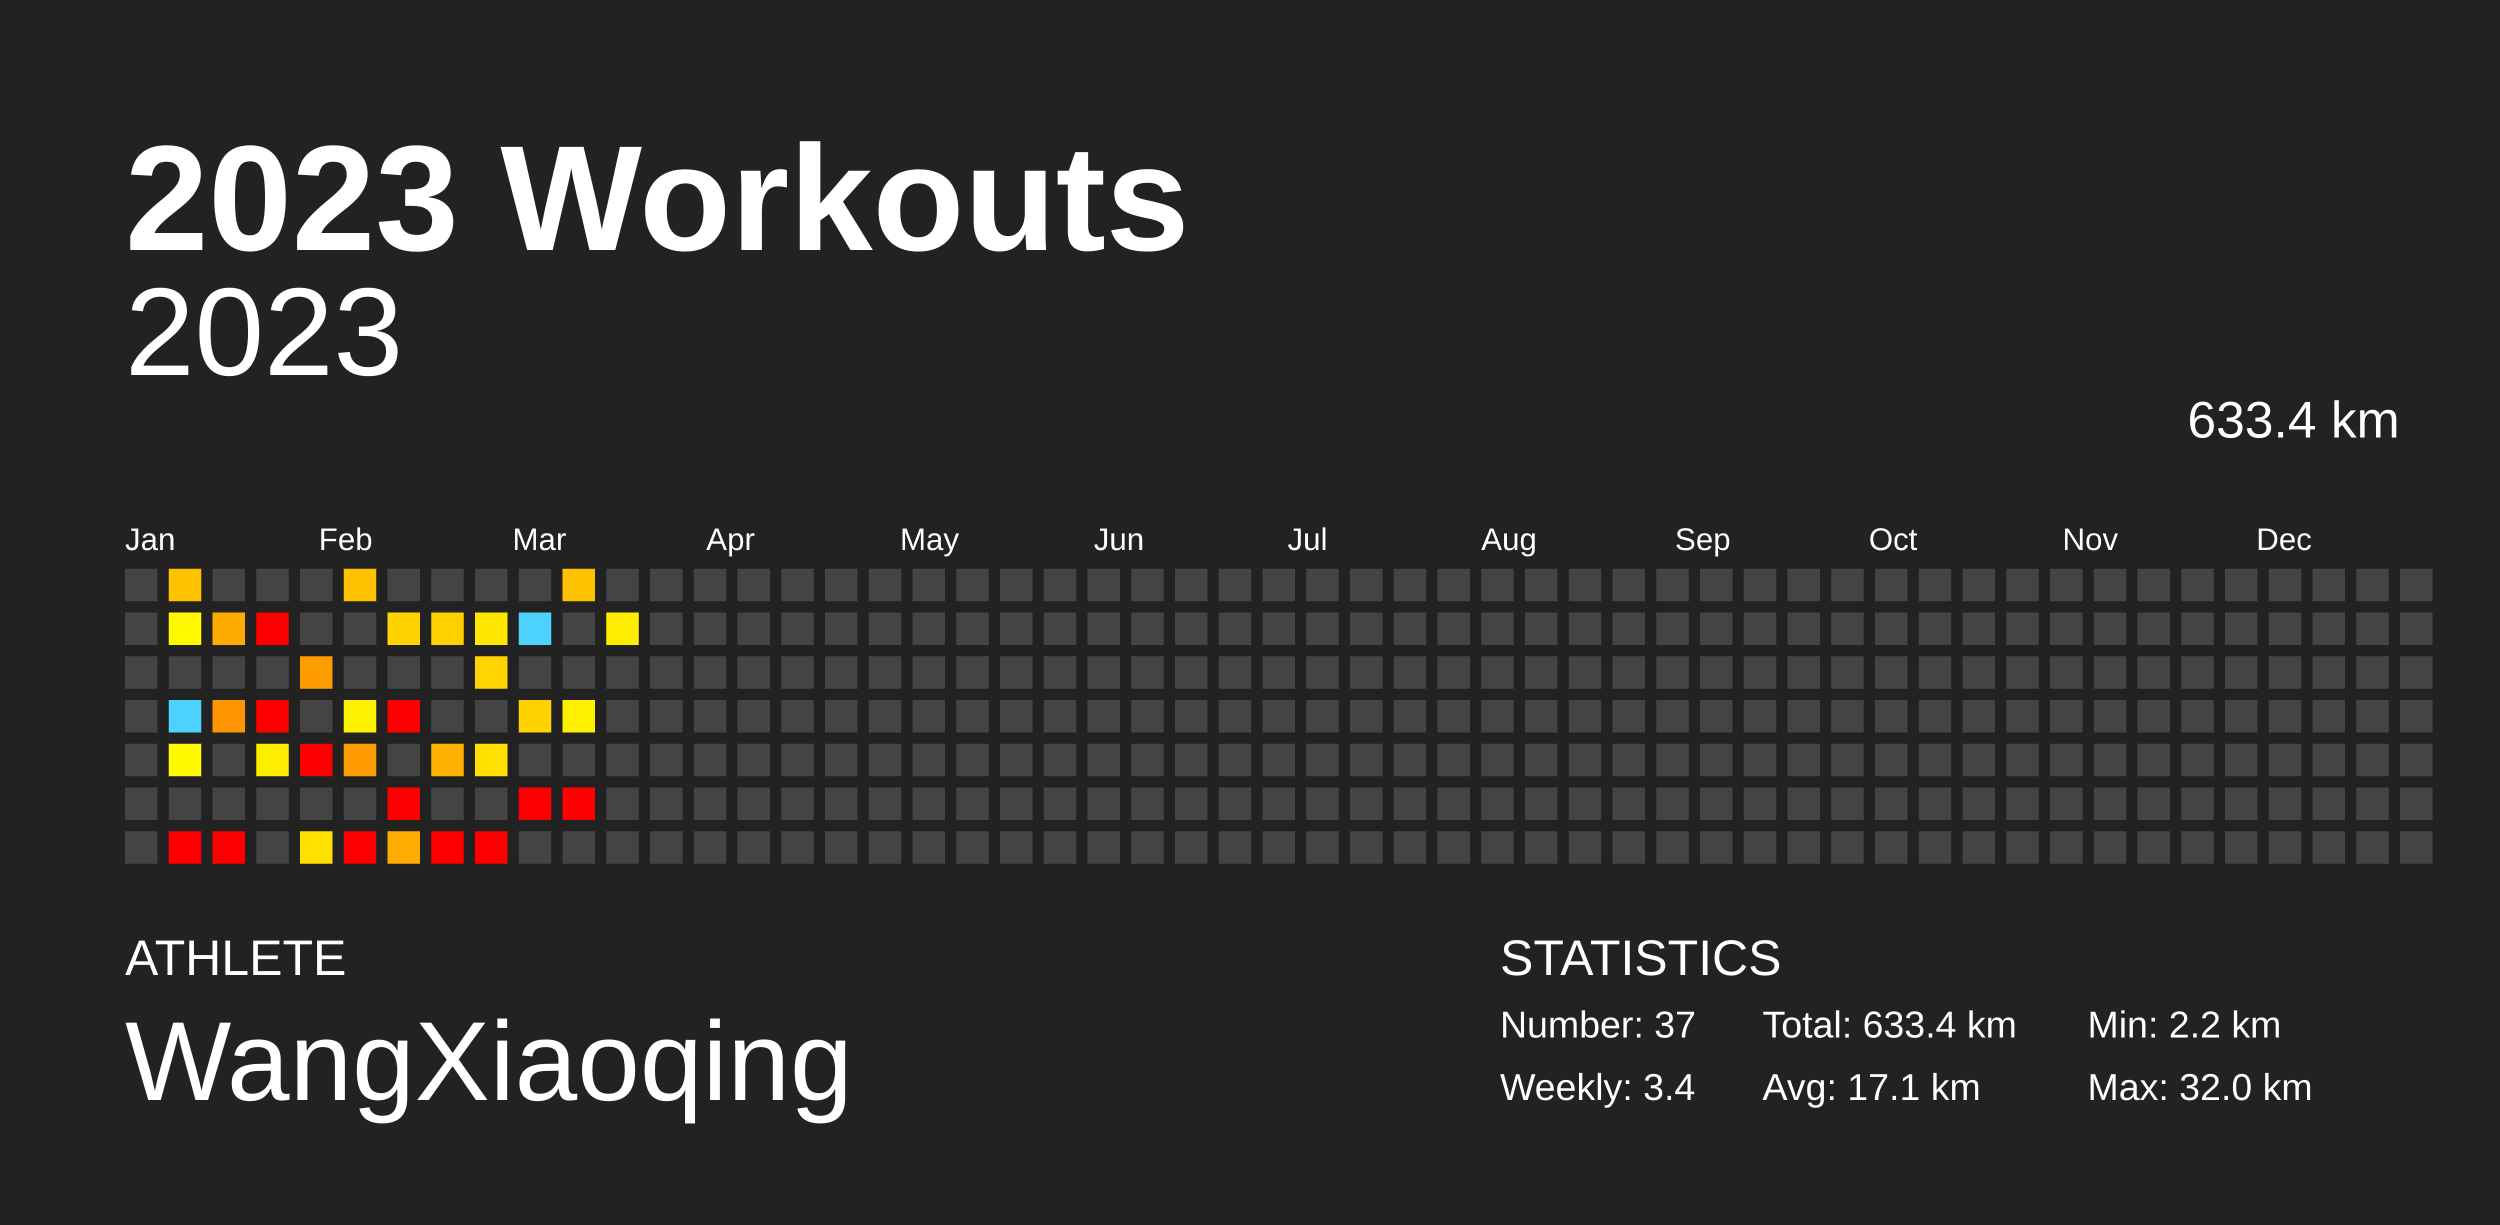
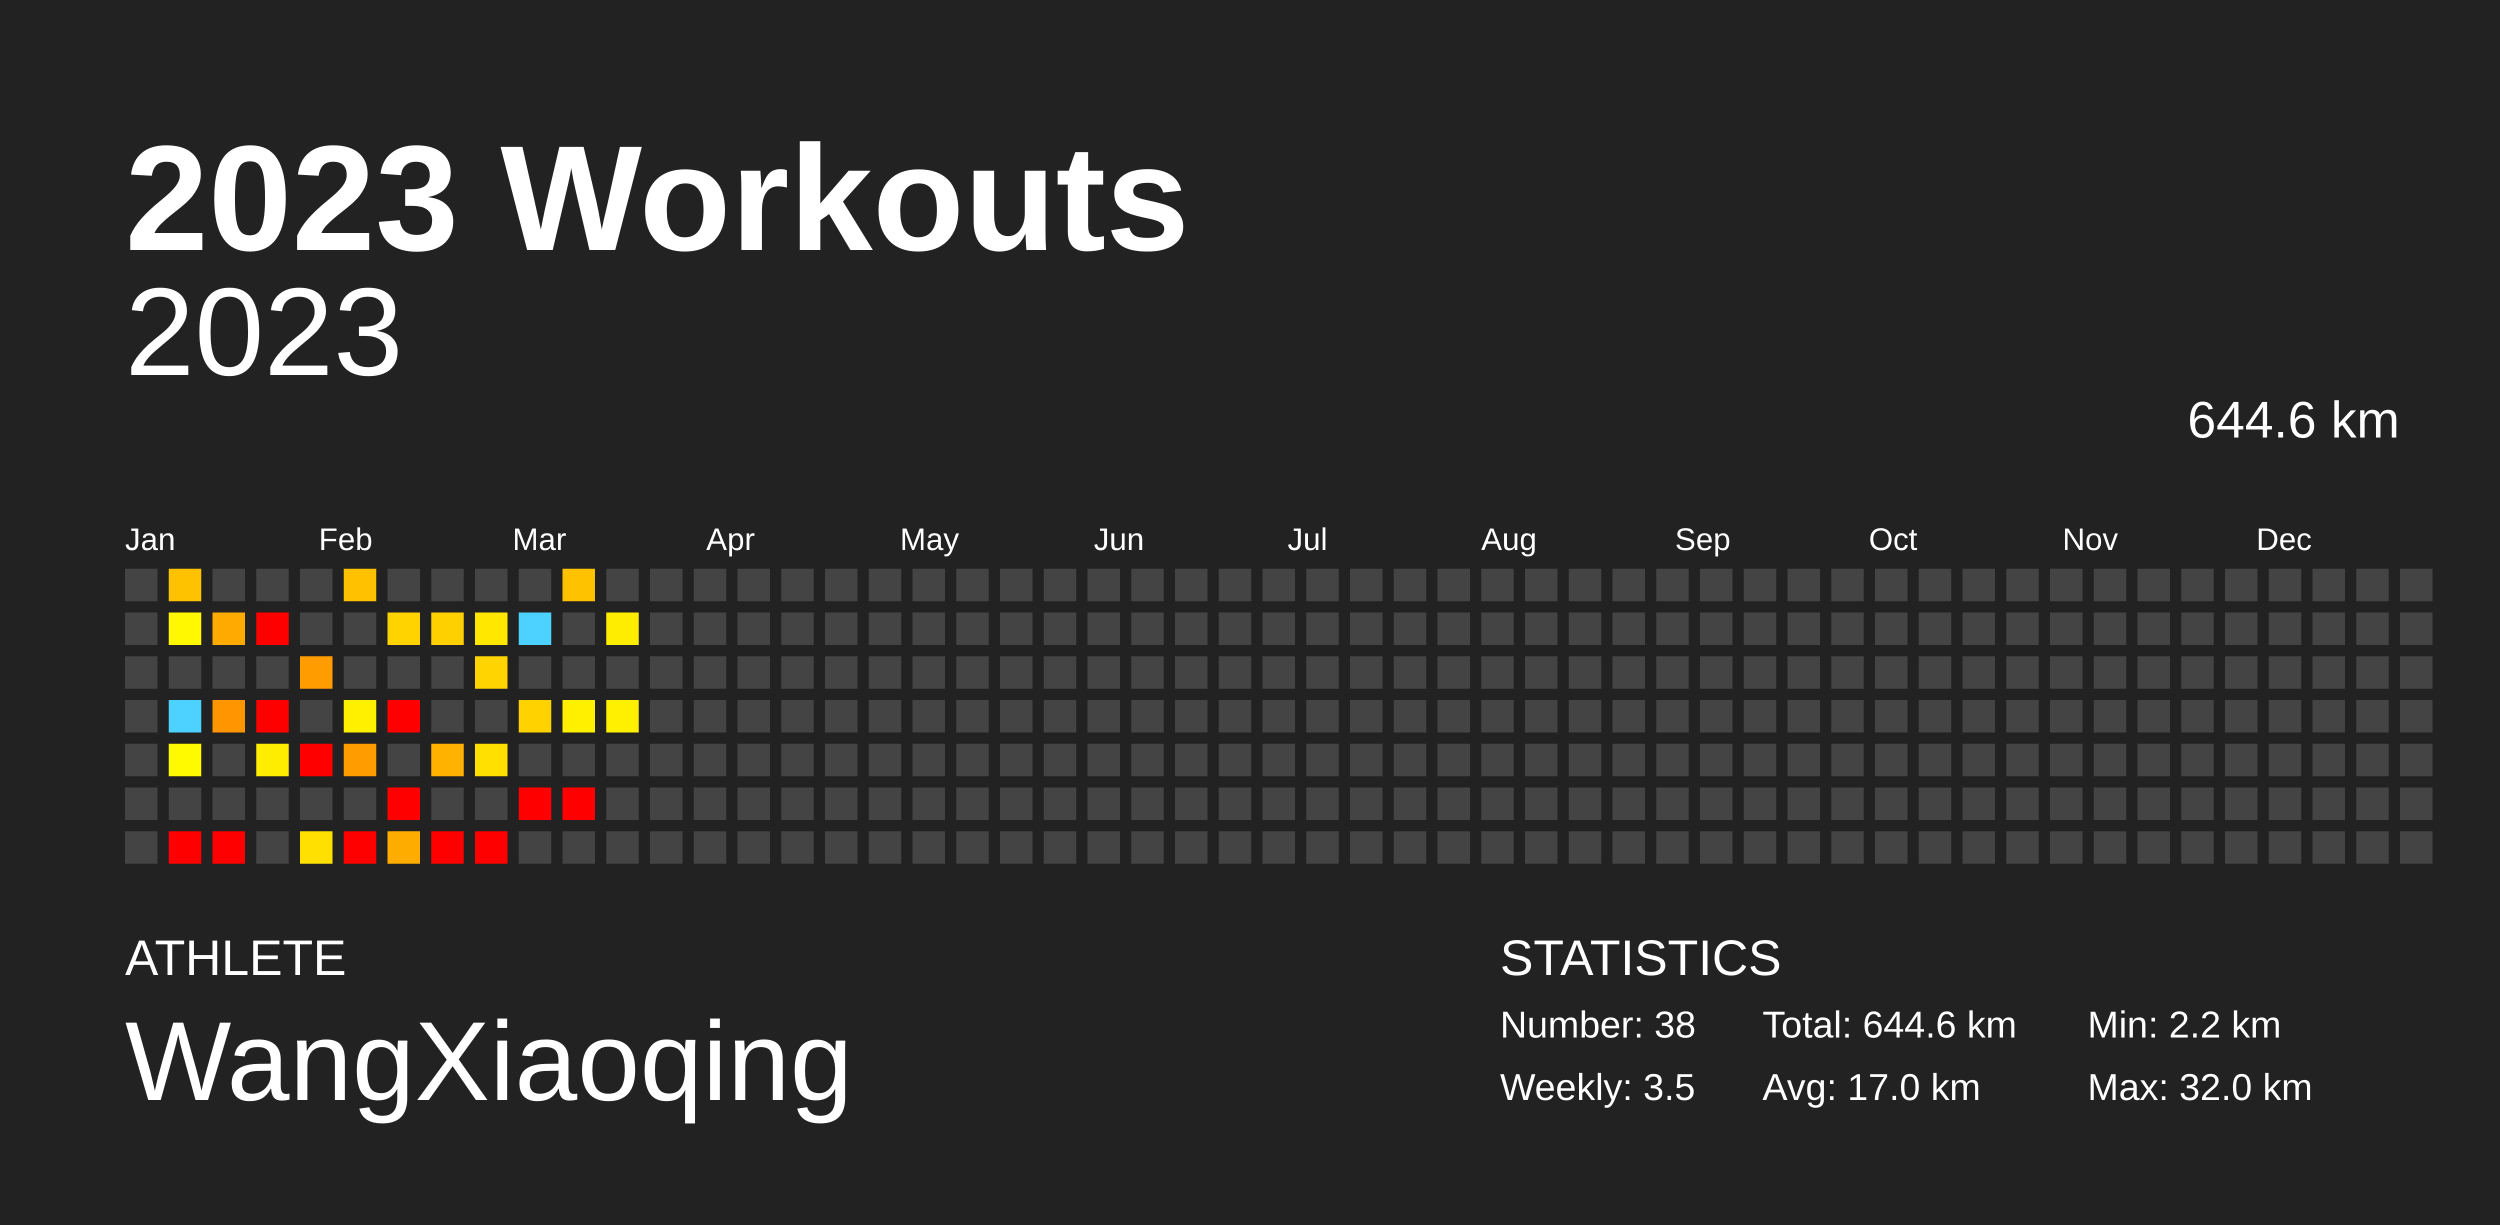
<svg xmlns="http://www.w3.org/2000/svg" baseProfile="full" height="98mm" version="1.1" viewBox="0,0,200,98" width="200mm">
  <defs />
  <rect fill="#222222" height="98" width="200" x="0" y="0" />
  <text fill="#FFFFFF" style="font-size:12px; font-family:Arial; font-weight:bold;" x="10" y="20">2023 Workouts</text>
  <text fill="#FFFFFF" style="font-size:4px; font-family:Arial" x="10" y="78">ATHLETE</text>
  <text fill="#FFFFFF" style="font-size:9px; font-family:Arial" x="10" y="88">WangXiaoqing</text>
  <text fill="#FFFFFF" style="font-size:4px; font-family:Arial" x="120" y="78">STATISTICS</text>
-   <text fill="#FFFFFF" style="font-size:3px; font-family:Arial" x="120" y="83">Number: 37</text>
-   <text fill="#FFFFFF" style="font-size:3px; font-family:Arial" x="120" y="88">Weekly: 3.4</text>
-   <text fill="#FFFFFF" style="font-size:3px; font-family:Arial" x="141" y="83">Total: 633.4 km</text>
-   <text fill="#FFFFFF" style="font-size:3px; font-family:Arial" x="141" y="88">Avg: 17.1 km</text>
+   <text fill="#FFFFFF" style="font-size:3px; font-family:Arial" x="120" y="83">Number: 38</text>
+   <text fill="#FFFFFF" style="font-size:3px; font-family:Arial" x="120" y="88">Weekly: 3.5</text>
+   <text fill="#FFFFFF" style="font-size:3px; font-family:Arial" x="141" y="83">Total: 644.6 km</text>
+   <text fill="#FFFFFF" style="font-size:3px; font-family:Arial" x="141" y="88">Avg: 17.0 km</text>
  <text fill="#FFFFFF" style="font-size:3px; font-family:Arial" x="167" y="83">Min: 2.2 km</text>
  <text fill="#FFFFFF" style="font-size:3px; font-family:Arial" x="167" y="88">Max: 32.0 km</text>
  <text alignment-baseline="hanging" fill="#FFFFFF" style="font-size:10.0px; font-family:Arial;" x="10" y="30">2023</text>
-   <text alignment-baseline="hanging" fill="#FFFFFF" style="font-size:4.125px; font-family:Arial;" x="175" y="35">633.4 km</text>
+   <text alignment-baseline="hanging" fill="#FFFFFF" style="font-size:4.125px; font-family:Arial;" x="175" y="35">644.6 km</text>
  <text fill="#FFFFFF" style="font-size:2.5px; font-family:Arial" x="10.0" y="44">Jan</text>
  <text fill="#FFFFFF" style="font-size:2.5px; font-family:Arial" x="25.5" y="44">Feb</text>
  <text fill="#FFFFFF" style="font-size:2.5px; font-family:Arial" x="41.0" y="44">Mar</text>
  <text fill="#FFFFFF" style="font-size:2.5px; font-family:Arial" x="56.5" y="44">Apr</text>
  <text fill="#FFFFFF" style="font-size:2.5px; font-family:Arial" x="72.0" y="44">May</text>
  <text fill="#FFFFFF" style="font-size:2.5px; font-family:Arial" x="87.5" y="44">Jun</text>
  <text fill="#FFFFFF" style="font-size:2.5px; font-family:Arial" x="103.0" y="44">Jul</text>
  <text fill="#FFFFFF" style="font-size:2.5px; font-family:Arial" x="118.5" y="44">Aug</text>
  <text fill="#FFFFFF" style="font-size:2.5px; font-family:Arial" x="134.0" y="44">Sep</text>
  <text fill="#FFFFFF" style="font-size:2.5px; font-family:Arial" x="149.5" y="44">Oct</text>
  <text fill="#FFFFFF" style="font-size:2.5px; font-family:Arial" x="165.0" y="44">Nov</text>
  <text fill="#FFFFFF" style="font-size:2.5px; font-family:Arial" x="180.5" y="44">Dec</text>
  <rect fill="#444444" height="2.6" width="2.6" x="10.0" y="45.5" />
  <rect fill="#444444" height="2.6" width="2.6" x="10.0" y="49.0" />
  <rect fill="#444444" height="2.6" width="2.6" x="10.0" y="52.5" />
  <rect fill="#444444" height="2.6" width="2.6" x="10.0" y="56.0" />
  <rect fill="#444444" height="2.6" width="2.6" x="10.0" y="59.5" />
  <rect fill="#444444" height="2.6" width="2.6" x="10.0" y="63.0" />
  <rect fill="#444444" height="2.6" width="2.6" x="10.0" y="66.5" />
  <rect fill="#ffc200" height="2.6" width="2.6" x="13.5" y="45.5" />
  <rect fill="#fff800" height="2.6" width="2.6" x="13.5" y="49.0" />
  <rect fill="#444444" height="2.6" width="2.6" x="13.5" y="52.5" />
  <rect fill="#4dd2ff" height="2.6" width="2.6" x="13.5" y="56.0" />
  <rect fill="#fffa00" height="2.6" width="2.6" x="13.5" y="59.5" />
  <rect fill="#444444" height="2.6" width="2.6" x="13.5" y="63.0" />
  <rect fill="red" height="2.6" width="2.6" x="13.5" y="66.5" />
  <rect fill="#444444" height="2.6" width="2.6" x="17.0" y="45.5" />
  <rect fill="#ffaa00" height="2.6" width="2.6" x="17.0" y="49.0" />
  <rect fill="#444444" height="2.6" width="2.6" x="17.0" y="52.5" />
  <rect fill="#ff9500" height="2.6" width="2.6" x="17.0" y="56.0" />
  <rect fill="#444444" height="2.6" width="2.6" x="17.0" y="59.5" />
  <rect fill="#444444" height="2.6" width="2.6" x="17.0" y="63.0" />
  <rect fill="red" height="2.6" width="2.6" x="17.0" y="66.5" />
  <rect fill="#444444" height="2.6" width="2.6" x="20.5" y="45.5" />
  <rect fill="red" height="2.6" width="2.6" x="20.5" y="49.0" />
  <rect fill="#444444" height="2.6" width="2.6" x="20.5" y="52.5" />
  <rect fill="red" height="2.6" width="2.6" x="20.5" y="56.0" />
  <rect fill="#ffed00" height="2.6" width="2.6" x="20.5" y="59.5" />
  <rect fill="#444444" height="2.6" width="2.6" x="20.5" y="63.0" />
  <rect fill="#444444" height="2.6" width="2.6" x="20.5" y="66.5" />
  <rect fill="#444444" height="2.6" width="2.6" x="24.0" y="45.5" />
  <rect fill="#444444" height="2.6" width="2.6" x="24.0" y="49.0" />
  <rect fill="#ff9c00" height="2.6" width="2.6" x="24.0" y="52.5" />
  <rect fill="#444444" height="2.6" width="2.6" x="24.0" y="56.0" />
  <rect fill="red" height="2.6" width="2.6" x="24.0" y="59.5" />
  <rect fill="#444444" height="2.6" width="2.6" x="24.0" y="63.0" />
  <rect fill="#ffe000" height="2.6" width="2.6" x="24.0" y="66.5" />
  <rect fill="#ffc100" height="2.6" width="2.6" x="27.5" y="45.5" />
  <rect fill="#444444" height="2.6" width="2.6" x="27.5" y="49.0" />
  <rect fill="#444444" height="2.6" width="2.6" x="27.5" y="52.5" />
  <rect fill="#fff000" height="2.6" width="2.6" x="27.5" y="56.0" />
  <rect fill="#ff9c00" height="2.6" width="2.6" x="27.5" y="59.5" />
  <rect fill="#444444" height="2.6" width="2.6" x="27.5" y="63.0" />
  <rect fill="red" height="2.6" width="2.6" x="27.5" y="66.5" />
  <rect fill="#444444" height="2.6" width="2.6" x="31.0" y="45.5" />
  <rect fill="#ffd300" height="2.6" width="2.6" x="31.0" y="49.0" />
  <rect fill="#444444" height="2.6" width="2.6" x="31.0" y="52.5" />
  <rect fill="red" height="2.6" width="2.6" x="31.0" y="56.0" />
  <rect fill="#444444" height="2.6" width="2.6" x="31.0" y="59.5" />
  <rect fill="red" height="2.6" width="2.6" x="31.0" y="63.0" />
  <rect fill="#ffac00" height="2.6" width="2.6" x="31.0" y="66.5" />
  <rect fill="#444444" height="2.6" width="2.6" x="34.5" y="45.5" />
  <rect fill="#ffd000" height="2.6" width="2.6" x="34.5" y="49.0" />
  <rect fill="#444444" height="2.6" width="2.6" x="34.5" y="52.5" />
  <rect fill="#444444" height="2.6" width="2.6" x="34.5" y="56.0" />
  <rect fill="#ffb200" height="2.6" width="2.6" x="34.5" y="59.5" />
  <rect fill="#444444" height="2.6" width="2.6" x="34.5" y="63.0" />
  <rect fill="red" height="2.6" width="2.6" x="34.5" y="66.5" />
  <rect fill="#444444" height="2.6" width="2.6" x="38.0" y="45.5" />
  <rect fill="#ffe700" height="2.6" width="2.6" x="38.0" y="49.0" />
  <rect fill="#ffd400" height="2.6" width="2.6" x="38.0" y="52.5" />
  <rect fill="#444444" height="2.6" width="2.6" x="38.0" y="56.0" />
  <rect fill="#ffe000" height="2.6" width="2.6" x="38.0" y="59.5" />
  <rect fill="#444444" height="2.6" width="2.6" x="38.0" y="63.0" />
  <rect fill="red" height="2.6" width="2.6" x="38.0" y="66.5" />
  <rect fill="#444444" height="2.6" width="2.6" x="41.5" y="45.5" />
  <rect fill="#4dd2ff" height="2.6" width="2.6" x="41.5" y="49.0" />
  <rect fill="#444444" height="2.6" width="2.6" x="41.5" y="52.5" />
  <rect fill="#ffd200" height="2.6" width="2.6" x="41.5" y="56.0" />
  <rect fill="#444444" height="2.6" width="2.6" x="41.5" y="59.5" />
  <rect fill="red" height="2.6" width="2.6" x="41.5" y="63.0" />
  <rect fill="#444444" height="2.6" width="2.6" x="41.5" y="66.5" />
  <rect fill="#ffc200" height="2.6" width="2.6" x="45.0" y="45.5" />
  <rect fill="#444444" height="2.6" width="2.6" x="45.0" y="49.0" />
  <rect fill="#444444" height="2.6" width="2.6" x="45.0" y="52.5" />
  <rect fill="#fff000" height="2.6" width="2.6" x="45.0" y="56.0" />
  <rect fill="#444444" height="2.6" width="2.6" x="45.0" y="59.5" />
  <rect fill="red" height="2.6" width="2.6" x="45.0" y="63.0" />
  <rect fill="#444444" height="2.6" width="2.6" x="45.0" y="66.5" />
  <rect fill="#444444" height="2.6" width="2.6" x="48.5" y="45.5" />
  <rect fill="#ffed00" height="2.6" width="2.6" x="48.5" y="49.0" />
  <rect fill="#444444" height="2.6" width="2.6" x="48.5" y="52.5" />
-   <rect fill="#444444" height="2.6" width="2.6" x="48.5" y="56.0" />
+   <rect fill="#ffef00" height="2.6" width="2.6" x="48.5" y="56.0" />
  <rect fill="#444444" height="2.6" width="2.6" x="48.5" y="59.5" />
  <rect fill="#444444" height="2.6" width="2.6" x="48.5" y="63.0" />
  <rect fill="#444444" height="2.6" width="2.6" x="48.5" y="66.5" />
  <rect fill="#444444" height="2.6" width="2.6" x="52.0" y="45.5" />
  <rect fill="#444444" height="2.6" width="2.6" x="52.0" y="49.0" />
  <rect fill="#444444" height="2.6" width="2.6" x="52.0" y="52.5" />
  <rect fill="#444444" height="2.6" width="2.6" x="52.0" y="56.0" />
  <rect fill="#444444" height="2.6" width="2.6" x="52.0" y="59.5" />
  <rect fill="#444444" height="2.6" width="2.6" x="52.0" y="63.0" />
  <rect fill="#444444" height="2.6" width="2.6" x="52.0" y="66.5" />
  <rect fill="#444444" height="2.6" width="2.6" x="55.5" y="45.5" />
  <rect fill="#444444" height="2.6" width="2.6" x="55.5" y="49.0" />
  <rect fill="#444444" height="2.6" width="2.6" x="55.5" y="52.5" />
  <rect fill="#444444" height="2.6" width="2.6" x="55.5" y="56.0" />
  <rect fill="#444444" height="2.6" width="2.6" x="55.5" y="59.5" />
  <rect fill="#444444" height="2.6" width="2.6" x="55.5" y="63.0" />
  <rect fill="#444444" height="2.6" width="2.6" x="55.5" y="66.5" />
  <rect fill="#444444" height="2.6" width="2.6" x="59.0" y="45.5" />
  <rect fill="#444444" height="2.6" width="2.6" x="59.0" y="49.0" />
  <rect fill="#444444" height="2.6" width="2.6" x="59.0" y="52.5" />
  <rect fill="#444444" height="2.6" width="2.6" x="59.0" y="56.0" />
  <rect fill="#444444" height="2.6" width="2.6" x="59.0" y="59.5" />
  <rect fill="#444444" height="2.6" width="2.6" x="59.0" y="63.0" />
  <rect fill="#444444" height="2.6" width="2.6" x="59.0" y="66.5" />
  <rect fill="#444444" height="2.6" width="2.6" x="62.5" y="45.5" />
  <rect fill="#444444" height="2.6" width="2.6" x="62.5" y="49.0" />
  <rect fill="#444444" height="2.6" width="2.6" x="62.5" y="52.5" />
  <rect fill="#444444" height="2.6" width="2.6" x="62.5" y="56.0" />
  <rect fill="#444444" height="2.6" width="2.6" x="62.5" y="59.5" />
  <rect fill="#444444" height="2.6" width="2.6" x="62.5" y="63.0" />
  <rect fill="#444444" height="2.6" width="2.6" x="62.5" y="66.5" />
  <rect fill="#444444" height="2.6" width="2.6" x="66.0" y="45.5" />
  <rect fill="#444444" height="2.6" width="2.6" x="66.0" y="49.0" />
  <rect fill="#444444" height="2.6" width="2.6" x="66.0" y="52.5" />
  <rect fill="#444444" height="2.6" width="2.6" x="66.0" y="56.0" />
  <rect fill="#444444" height="2.6" width="2.6" x="66.0" y="59.5" />
  <rect fill="#444444" height="2.6" width="2.6" x="66.0" y="63.0" />
  <rect fill="#444444" height="2.6" width="2.6" x="66.0" y="66.5" />
  <rect fill="#444444" height="2.6" width="2.6" x="69.5" y="45.5" />
  <rect fill="#444444" height="2.6" width="2.6" x="69.5" y="49.0" />
  <rect fill="#444444" height="2.6" width="2.6" x="69.5" y="52.5" />
  <rect fill="#444444" height="2.6" width="2.6" x="69.5" y="56.0" />
  <rect fill="#444444" height="2.6" width="2.6" x="69.5" y="59.5" />
  <rect fill="#444444" height="2.6" width="2.6" x="69.5" y="63.0" />
  <rect fill="#444444" height="2.6" width="2.6" x="69.5" y="66.5" />
  <rect fill="#444444" height="2.6" width="2.6" x="73.0" y="45.5" />
  <rect fill="#444444" height="2.6" width="2.6" x="73.0" y="49.0" />
  <rect fill="#444444" height="2.6" width="2.6" x="73.0" y="52.5" />
  <rect fill="#444444" height="2.6" width="2.6" x="73.0" y="56.0" />
  <rect fill="#444444" height="2.6" width="2.6" x="73.0" y="59.5" />
  <rect fill="#444444" height="2.6" width="2.6" x="73.0" y="63.0" />
  <rect fill="#444444" height="2.6" width="2.6" x="73.0" y="66.5" />
  <rect fill="#444444" height="2.6" width="2.6" x="76.5" y="45.5" />
  <rect fill="#444444" height="2.6" width="2.6" x="76.5" y="49.0" />
  <rect fill="#444444" height="2.6" width="2.6" x="76.5" y="52.5" />
  <rect fill="#444444" height="2.6" width="2.6" x="76.5" y="56.0" />
  <rect fill="#444444" height="2.6" width="2.6" x="76.5" y="59.5" />
  <rect fill="#444444" height="2.6" width="2.6" x="76.5" y="63.0" />
  <rect fill="#444444" height="2.6" width="2.6" x="76.5" y="66.5" />
  <rect fill="#444444" height="2.6" width="2.6" x="80.0" y="45.5" />
  <rect fill="#444444" height="2.6" width="2.6" x="80.0" y="49.0" />
  <rect fill="#444444" height="2.6" width="2.6" x="80.0" y="52.5" />
  <rect fill="#444444" height="2.6" width="2.6" x="80.0" y="56.0" />
  <rect fill="#444444" height="2.6" width="2.6" x="80.0" y="59.5" />
  <rect fill="#444444" height="2.6" width="2.6" x="80.0" y="63.0" />
  <rect fill="#444444" height="2.6" width="2.6" x="80.0" y="66.5" />
  <rect fill="#444444" height="2.6" width="2.6" x="83.5" y="45.5" />
  <rect fill="#444444" height="2.6" width="2.6" x="83.5" y="49.0" />
  <rect fill="#444444" height="2.6" width="2.6" x="83.5" y="52.5" />
  <rect fill="#444444" height="2.6" width="2.6" x="83.5" y="56.0" />
  <rect fill="#444444" height="2.6" width="2.6" x="83.5" y="59.5" />
  <rect fill="#444444" height="2.6" width="2.6" x="83.5" y="63.0" />
  <rect fill="#444444" height="2.6" width="2.6" x="83.5" y="66.5" />
  <rect fill="#444444" height="2.6" width="2.6" x="87.0" y="45.5" />
  <rect fill="#444444" height="2.6" width="2.6" x="87.0" y="49.0" />
  <rect fill="#444444" height="2.6" width="2.6" x="87.0" y="52.5" />
  <rect fill="#444444" height="2.6" width="2.6" x="87.0" y="56.0" />
  <rect fill="#444444" height="2.6" width="2.6" x="87.0" y="59.5" />
  <rect fill="#444444" height="2.6" width="2.6" x="87.0" y="63.0" />
  <rect fill="#444444" height="2.6" width="2.6" x="87.0" y="66.5" />
  <rect fill="#444444" height="2.6" width="2.6" x="90.5" y="45.5" />
  <rect fill="#444444" height="2.6" width="2.6" x="90.5" y="49.0" />
  <rect fill="#444444" height="2.6" width="2.6" x="90.5" y="52.5" />
  <rect fill="#444444" height="2.6" width="2.6" x="90.5" y="56.0" />
  <rect fill="#444444" height="2.6" width="2.6" x="90.5" y="59.5" />
  <rect fill="#444444" height="2.6" width="2.6" x="90.5" y="63.0" />
  <rect fill="#444444" height="2.6" width="2.6" x="90.5" y="66.5" />
  <rect fill="#444444" height="2.6" width="2.6" x="94.0" y="45.5" />
  <rect fill="#444444" height="2.6" width="2.6" x="94.0" y="49.0" />
  <rect fill="#444444" height="2.6" width="2.6" x="94.0" y="52.5" />
  <rect fill="#444444" height="2.6" width="2.6" x="94.0" y="56.0" />
  <rect fill="#444444" height="2.6" width="2.6" x="94.0" y="59.5" />
  <rect fill="#444444" height="2.6" width="2.6" x="94.0" y="63.0" />
  <rect fill="#444444" height="2.6" width="2.6" x="94.0" y="66.5" />
  <rect fill="#444444" height="2.6" width="2.6" x="97.5" y="45.5" />
  <rect fill="#444444" height="2.6" width="2.6" x="97.5" y="49.0" />
  <rect fill="#444444" height="2.6" width="2.6" x="97.5" y="52.5" />
  <rect fill="#444444" height="2.6" width="2.6" x="97.5" y="56.0" />
  <rect fill="#444444" height="2.6" width="2.6" x="97.5" y="59.5" />
  <rect fill="#444444" height="2.6" width="2.6" x="97.5" y="63.0" />
  <rect fill="#444444" height="2.6" width="2.6" x="97.5" y="66.5" />
  <rect fill="#444444" height="2.6" width="2.6" x="101.0" y="45.5" />
  <rect fill="#444444" height="2.6" width="2.6" x="101.0" y="49.0" />
  <rect fill="#444444" height="2.6" width="2.6" x="101.0" y="52.5" />
  <rect fill="#444444" height="2.6" width="2.6" x="101.0" y="56.0" />
  <rect fill="#444444" height="2.6" width="2.6" x="101.0" y="59.5" />
  <rect fill="#444444" height="2.6" width="2.6" x="101.0" y="63.0" />
  <rect fill="#444444" height="2.6" width="2.6" x="101.0" y="66.5" />
  <rect fill="#444444" height="2.6" width="2.6" x="104.5" y="45.5" />
  <rect fill="#444444" height="2.6" width="2.6" x="104.5" y="49.0" />
  <rect fill="#444444" height="2.6" width="2.6" x="104.5" y="52.5" />
  <rect fill="#444444" height="2.6" width="2.6" x="104.5" y="56.0" />
  <rect fill="#444444" height="2.6" width="2.6" x="104.5" y="59.5" />
  <rect fill="#444444" height="2.6" width="2.6" x="104.5" y="63.0" />
  <rect fill="#444444" height="2.6" width="2.6" x="104.5" y="66.5" />
  <rect fill="#444444" height="2.6" width="2.6" x="108.0" y="45.5" />
  <rect fill="#444444" height="2.6" width="2.6" x="108.0" y="49.0" />
  <rect fill="#444444" height="2.6" width="2.6" x="108.0" y="52.5" />
  <rect fill="#444444" height="2.6" width="2.6" x="108.0" y="56.0" />
  <rect fill="#444444" height="2.6" width="2.6" x="108.0" y="59.5" />
  <rect fill="#444444" height="2.6" width="2.6" x="108.0" y="63.0" />
  <rect fill="#444444" height="2.6" width="2.6" x="108.0" y="66.5" />
  <rect fill="#444444" height="2.6" width="2.6" x="111.5" y="45.5" />
  <rect fill="#444444" height="2.6" width="2.6" x="111.5" y="49.0" />
  <rect fill="#444444" height="2.6" width="2.6" x="111.5" y="52.5" />
  <rect fill="#444444" height="2.6" width="2.6" x="111.5" y="56.0" />
  <rect fill="#444444" height="2.6" width="2.6" x="111.5" y="59.5" />
  <rect fill="#444444" height="2.6" width="2.6" x="111.5" y="63.0" />
  <rect fill="#444444" height="2.6" width="2.6" x="111.5" y="66.5" />
  <rect fill="#444444" height="2.6" width="2.6" x="115.0" y="45.5" />
  <rect fill="#444444" height="2.6" width="2.6" x="115.0" y="49.0" />
  <rect fill="#444444" height="2.6" width="2.6" x="115.0" y="52.5" />
  <rect fill="#444444" height="2.6" width="2.6" x="115.0" y="56.0" />
  <rect fill="#444444" height="2.6" width="2.6" x="115.0" y="59.5" />
  <rect fill="#444444" height="2.6" width="2.6" x="115.0" y="63.0" />
  <rect fill="#444444" height="2.6" width="2.6" x="115.0" y="66.5" />
  <rect fill="#444444" height="2.6" width="2.6" x="118.5" y="45.5" />
  <rect fill="#444444" height="2.6" width="2.6" x="118.5" y="49.0" />
  <rect fill="#444444" height="2.6" width="2.6" x="118.5" y="52.5" />
  <rect fill="#444444" height="2.6" width="2.6" x="118.5" y="56.0" />
  <rect fill="#444444" height="2.6" width="2.6" x="118.5" y="59.5" />
  <rect fill="#444444" height="2.6" width="2.6" x="118.5" y="63.0" />
  <rect fill="#444444" height="2.6" width="2.6" x="118.5" y="66.5" />
  <rect fill="#444444" height="2.6" width="2.6" x="122.0" y="45.5" />
  <rect fill="#444444" height="2.6" width="2.6" x="122.0" y="49.0" />
  <rect fill="#444444" height="2.6" width="2.6" x="122.0" y="52.5" />
  <rect fill="#444444" height="2.6" width="2.6" x="122.0" y="56.0" />
  <rect fill="#444444" height="2.6" width="2.6" x="122.0" y="59.5" />
  <rect fill="#444444" height="2.6" width="2.6" x="122.0" y="63.0" />
  <rect fill="#444444" height="2.6" width="2.6" x="122.0" y="66.5" />
  <rect fill="#444444" height="2.6" width="2.6" x="125.5" y="45.5" />
  <rect fill="#444444" height="2.6" width="2.6" x="125.5" y="49.0" />
  <rect fill="#444444" height="2.6" width="2.6" x="125.5" y="52.5" />
  <rect fill="#444444" height="2.6" width="2.6" x="125.5" y="56.0" />
  <rect fill="#444444" height="2.6" width="2.6" x="125.5" y="59.5" />
  <rect fill="#444444" height="2.6" width="2.6" x="125.5" y="63.0" />
  <rect fill="#444444" height="2.6" width="2.6" x="125.5" y="66.5" />
  <rect fill="#444444" height="2.6" width="2.6" x="129.0" y="45.5" />
  <rect fill="#444444" height="2.6" width="2.6" x="129.0" y="49.0" />
  <rect fill="#444444" height="2.6" width="2.6" x="129.0" y="52.5" />
  <rect fill="#444444" height="2.6" width="2.6" x="129.0" y="56.0" />
  <rect fill="#444444" height="2.6" width="2.6" x="129.0" y="59.5" />
  <rect fill="#444444" height="2.6" width="2.6" x="129.0" y="63.0" />
  <rect fill="#444444" height="2.6" width="2.6" x="129.0" y="66.5" />
  <rect fill="#444444" height="2.6" width="2.6" x="132.5" y="45.5" />
  <rect fill="#444444" height="2.6" width="2.6" x="132.5" y="49.0" />
  <rect fill="#444444" height="2.6" width="2.6" x="132.5" y="52.5" />
  <rect fill="#444444" height="2.6" width="2.6" x="132.5" y="56.0" />
  <rect fill="#444444" height="2.6" width="2.6" x="132.5" y="59.5" />
  <rect fill="#444444" height="2.6" width="2.6" x="132.5" y="63.0" />
  <rect fill="#444444" height="2.6" width="2.6" x="132.5" y="66.5" />
  <rect fill="#444444" height="2.6" width="2.6" x="136.0" y="45.5" />
  <rect fill="#444444" height="2.6" width="2.6" x="136.0" y="49.0" />
  <rect fill="#444444" height="2.6" width="2.6" x="136.0" y="52.5" />
  <rect fill="#444444" height="2.6" width="2.6" x="136.0" y="56.0" />
  <rect fill="#444444" height="2.6" width="2.6" x="136.0" y="59.5" />
  <rect fill="#444444" height="2.6" width="2.6" x="136.0" y="63.0" />
  <rect fill="#444444" height="2.6" width="2.6" x="136.0" y="66.5" />
  <rect fill="#444444" height="2.6" width="2.6" x="139.5" y="45.5" />
  <rect fill="#444444" height="2.6" width="2.6" x="139.5" y="49.0" />
  <rect fill="#444444" height="2.6" width="2.6" x="139.5" y="52.5" />
  <rect fill="#444444" height="2.6" width="2.6" x="139.5" y="56.0" />
  <rect fill="#444444" height="2.6" width="2.6" x="139.5" y="59.5" />
  <rect fill="#444444" height="2.6" width="2.6" x="139.5" y="63.0" />
  <rect fill="#444444" height="2.6" width="2.6" x="139.5" y="66.5" />
  <rect fill="#444444" height="2.6" width="2.6" x="143.0" y="45.5" />
  <rect fill="#444444" height="2.6" width="2.6" x="143.0" y="49.0" />
  <rect fill="#444444" height="2.6" width="2.6" x="143.0" y="52.5" />
  <rect fill="#444444" height="2.6" width="2.6" x="143.0" y="56.0" />
  <rect fill="#444444" height="2.6" width="2.6" x="143.0" y="59.5" />
  <rect fill="#444444" height="2.6" width="2.6" x="143.0" y="63.0" />
  <rect fill="#444444" height="2.6" width="2.6" x="143.0" y="66.5" />
  <rect fill="#444444" height="2.6" width="2.6" x="146.5" y="45.5" />
  <rect fill="#444444" height="2.6" width="2.6" x="146.5" y="49.0" />
  <rect fill="#444444" height="2.6" width="2.6" x="146.5" y="52.5" />
  <rect fill="#444444" height="2.6" width="2.6" x="146.5" y="56.0" />
  <rect fill="#444444" height="2.6" width="2.6" x="146.5" y="59.5" />
  <rect fill="#444444" height="2.6" width="2.6" x="146.5" y="63.0" />
  <rect fill="#444444" height="2.6" width="2.6" x="146.5" y="66.5" />
  <rect fill="#444444" height="2.6" width="2.6" x="150.0" y="45.5" />
  <rect fill="#444444" height="2.6" width="2.6" x="150.0" y="49.0" />
  <rect fill="#444444" height="2.6" width="2.6" x="150.0" y="52.5" />
  <rect fill="#444444" height="2.6" width="2.6" x="150.0" y="56.0" />
  <rect fill="#444444" height="2.6" width="2.6" x="150.0" y="59.5" />
  <rect fill="#444444" height="2.6" width="2.6" x="150.0" y="63.0" />
  <rect fill="#444444" height="2.6" width="2.6" x="150.0" y="66.5" />
  <rect fill="#444444" height="2.6" width="2.6" x="153.5" y="45.5" />
  <rect fill="#444444" height="2.6" width="2.6" x="153.5" y="49.0" />
  <rect fill="#444444" height="2.6" width="2.6" x="153.5" y="52.5" />
  <rect fill="#444444" height="2.6" width="2.6" x="153.5" y="56.0" />
  <rect fill="#444444" height="2.6" width="2.6" x="153.5" y="59.5" />
  <rect fill="#444444" height="2.6" width="2.6" x="153.5" y="63.0" />
  <rect fill="#444444" height="2.6" width="2.6" x="153.5" y="66.5" />
  <rect fill="#444444" height="2.6" width="2.6" x="157.0" y="45.5" />
  <rect fill="#444444" height="2.6" width="2.6" x="157.0" y="49.0" />
  <rect fill="#444444" height="2.6" width="2.6" x="157.0" y="52.5" />
  <rect fill="#444444" height="2.6" width="2.6" x="157.0" y="56.0" />
  <rect fill="#444444" height="2.6" width="2.6" x="157.0" y="59.5" />
  <rect fill="#444444" height="2.6" width="2.6" x="157.0" y="63.0" />
  <rect fill="#444444" height="2.6" width="2.6" x="157.0" y="66.5" />
  <rect fill="#444444" height="2.6" width="2.6" x="160.5" y="45.5" />
  <rect fill="#444444" height="2.6" width="2.6" x="160.5" y="49.0" />
  <rect fill="#444444" height="2.6" width="2.6" x="160.5" y="52.5" />
  <rect fill="#444444" height="2.6" width="2.6" x="160.5" y="56.0" />
  <rect fill="#444444" height="2.6" width="2.6" x="160.5" y="59.5" />
  <rect fill="#444444" height="2.6" width="2.6" x="160.5" y="63.0" />
  <rect fill="#444444" height="2.6" width="2.6" x="160.5" y="66.5" />
  <rect fill="#444444" height="2.6" width="2.6" x="164.0" y="45.5" />
  <rect fill="#444444" height="2.6" width="2.6" x="164.0" y="49.0" />
  <rect fill="#444444" height="2.6" width="2.6" x="164.0" y="52.5" />
  <rect fill="#444444" height="2.6" width="2.6" x="164.0" y="56.0" />
  <rect fill="#444444" height="2.6" width="2.6" x="164.0" y="59.5" />
  <rect fill="#444444" height="2.6" width="2.6" x="164.0" y="63.0" />
  <rect fill="#444444" height="2.6" width="2.6" x="164.0" y="66.5" />
  <rect fill="#444444" height="2.6" width="2.6" x="167.5" y="45.5" />
  <rect fill="#444444" height="2.6" width="2.6" x="167.5" y="49.0" />
  <rect fill="#444444" height="2.6" width="2.6" x="167.5" y="52.5" />
  <rect fill="#444444" height="2.6" width="2.6" x="167.5" y="56.0" />
  <rect fill="#444444" height="2.6" width="2.6" x="167.5" y="59.5" />
  <rect fill="#444444" height="2.6" width="2.6" x="167.5" y="63.0" />
  <rect fill="#444444" height="2.6" width="2.6" x="167.5" y="66.5" />
  <rect fill="#444444" height="2.6" width="2.6" x="171.0" y="45.5" />
  <rect fill="#444444" height="2.6" width="2.6" x="171.0" y="49.0" />
  <rect fill="#444444" height="2.6" width="2.6" x="171.0" y="52.5" />
  <rect fill="#444444" height="2.6" width="2.6" x="171.0" y="56.0" />
  <rect fill="#444444" height="2.6" width="2.6" x="171.0" y="59.5" />
  <rect fill="#444444" height="2.6" width="2.6" x="171.0" y="63.0" />
  <rect fill="#444444" height="2.6" width="2.6" x="171.0" y="66.5" />
  <rect fill="#444444" height="2.6" width="2.6" x="174.5" y="45.5" />
  <rect fill="#444444" height="2.6" width="2.6" x="174.5" y="49.0" />
  <rect fill="#444444" height="2.6" width="2.6" x="174.5" y="52.5" />
  <rect fill="#444444" height="2.6" width="2.6" x="174.5" y="56.0" />
  <rect fill="#444444" height="2.6" width="2.6" x="174.5" y="59.5" />
  <rect fill="#444444" height="2.6" width="2.6" x="174.5" y="63.0" />
  <rect fill="#444444" height="2.6" width="2.6" x="174.5" y="66.5" />
  <rect fill="#444444" height="2.6" width="2.6" x="178.0" y="45.5" />
  <rect fill="#444444" height="2.6" width="2.6" x="178.0" y="49.0" />
  <rect fill="#444444" height="2.6" width="2.6" x="178.0" y="52.5" />
  <rect fill="#444444" height="2.6" width="2.6" x="178.0" y="56.0" />
  <rect fill="#444444" height="2.6" width="2.6" x="178.0" y="59.5" />
  <rect fill="#444444" height="2.6" width="2.6" x="178.0" y="63.0" />
  <rect fill="#444444" height="2.6" width="2.6" x="178.0" y="66.5" />
  <rect fill="#444444" height="2.6" width="2.6" x="181.5" y="45.5" />
  <rect fill="#444444" height="2.6" width="2.6" x="181.5" y="49.0" />
  <rect fill="#444444" height="2.6" width="2.6" x="181.5" y="52.5" />
  <rect fill="#444444" height="2.6" width="2.6" x="181.5" y="56.0" />
  <rect fill="#444444" height="2.6" width="2.6" x="181.5" y="59.5" />
  <rect fill="#444444" height="2.6" width="2.6" x="181.5" y="63.0" />
  <rect fill="#444444" height="2.6" width="2.6" x="181.5" y="66.5" />
  <rect fill="#444444" height="2.6" width="2.6" x="185.0" y="45.5" />
  <rect fill="#444444" height="2.6" width="2.6" x="185.0" y="49.0" />
  <rect fill="#444444" height="2.6" width="2.6" x="185.0" y="52.5" />
  <rect fill="#444444" height="2.6" width="2.6" x="185.0" y="56.0" />
  <rect fill="#444444" height="2.6" width="2.6" x="185.0" y="59.5" />
  <rect fill="#444444" height="2.6" width="2.6" x="185.0" y="63.0" />
  <rect fill="#444444" height="2.6" width="2.6" x="185.0" y="66.5" />
  <rect fill="#444444" height="2.6" width="2.6" x="188.5" y="45.5" />
  <rect fill="#444444" height="2.6" width="2.6" x="188.5" y="49.0" />
  <rect fill="#444444" height="2.6" width="2.6" x="188.5" y="52.5" />
  <rect fill="#444444" height="2.6" width="2.6" x="188.5" y="56.0" />
  <rect fill="#444444" height="2.6" width="2.6" x="188.5" y="59.5" />
  <rect fill="#444444" height="2.6" width="2.6" x="188.5" y="63.0" />
  <rect fill="#444444" height="2.6" width="2.6" x="188.5" y="66.5" />
  <rect fill="#444444" height="2.6" width="2.6" x="192.0" y="45.5" />
  <rect fill="#444444" height="2.6" width="2.6" x="192.0" y="49.0" />
  <rect fill="#444444" height="2.6" width="2.6" x="192.0" y="52.5" />
  <rect fill="#444444" height="2.6" width="2.6" x="192.0" y="56.0" />
  <rect fill="#444444" height="2.6" width="2.6" x="192.0" y="59.5" />
  <rect fill="#444444" height="2.6" width="2.6" x="192.0" y="63.0" />
  <rect fill="#444444" height="2.6" width="2.6" x="192.0" y="66.5" />
</svg>
